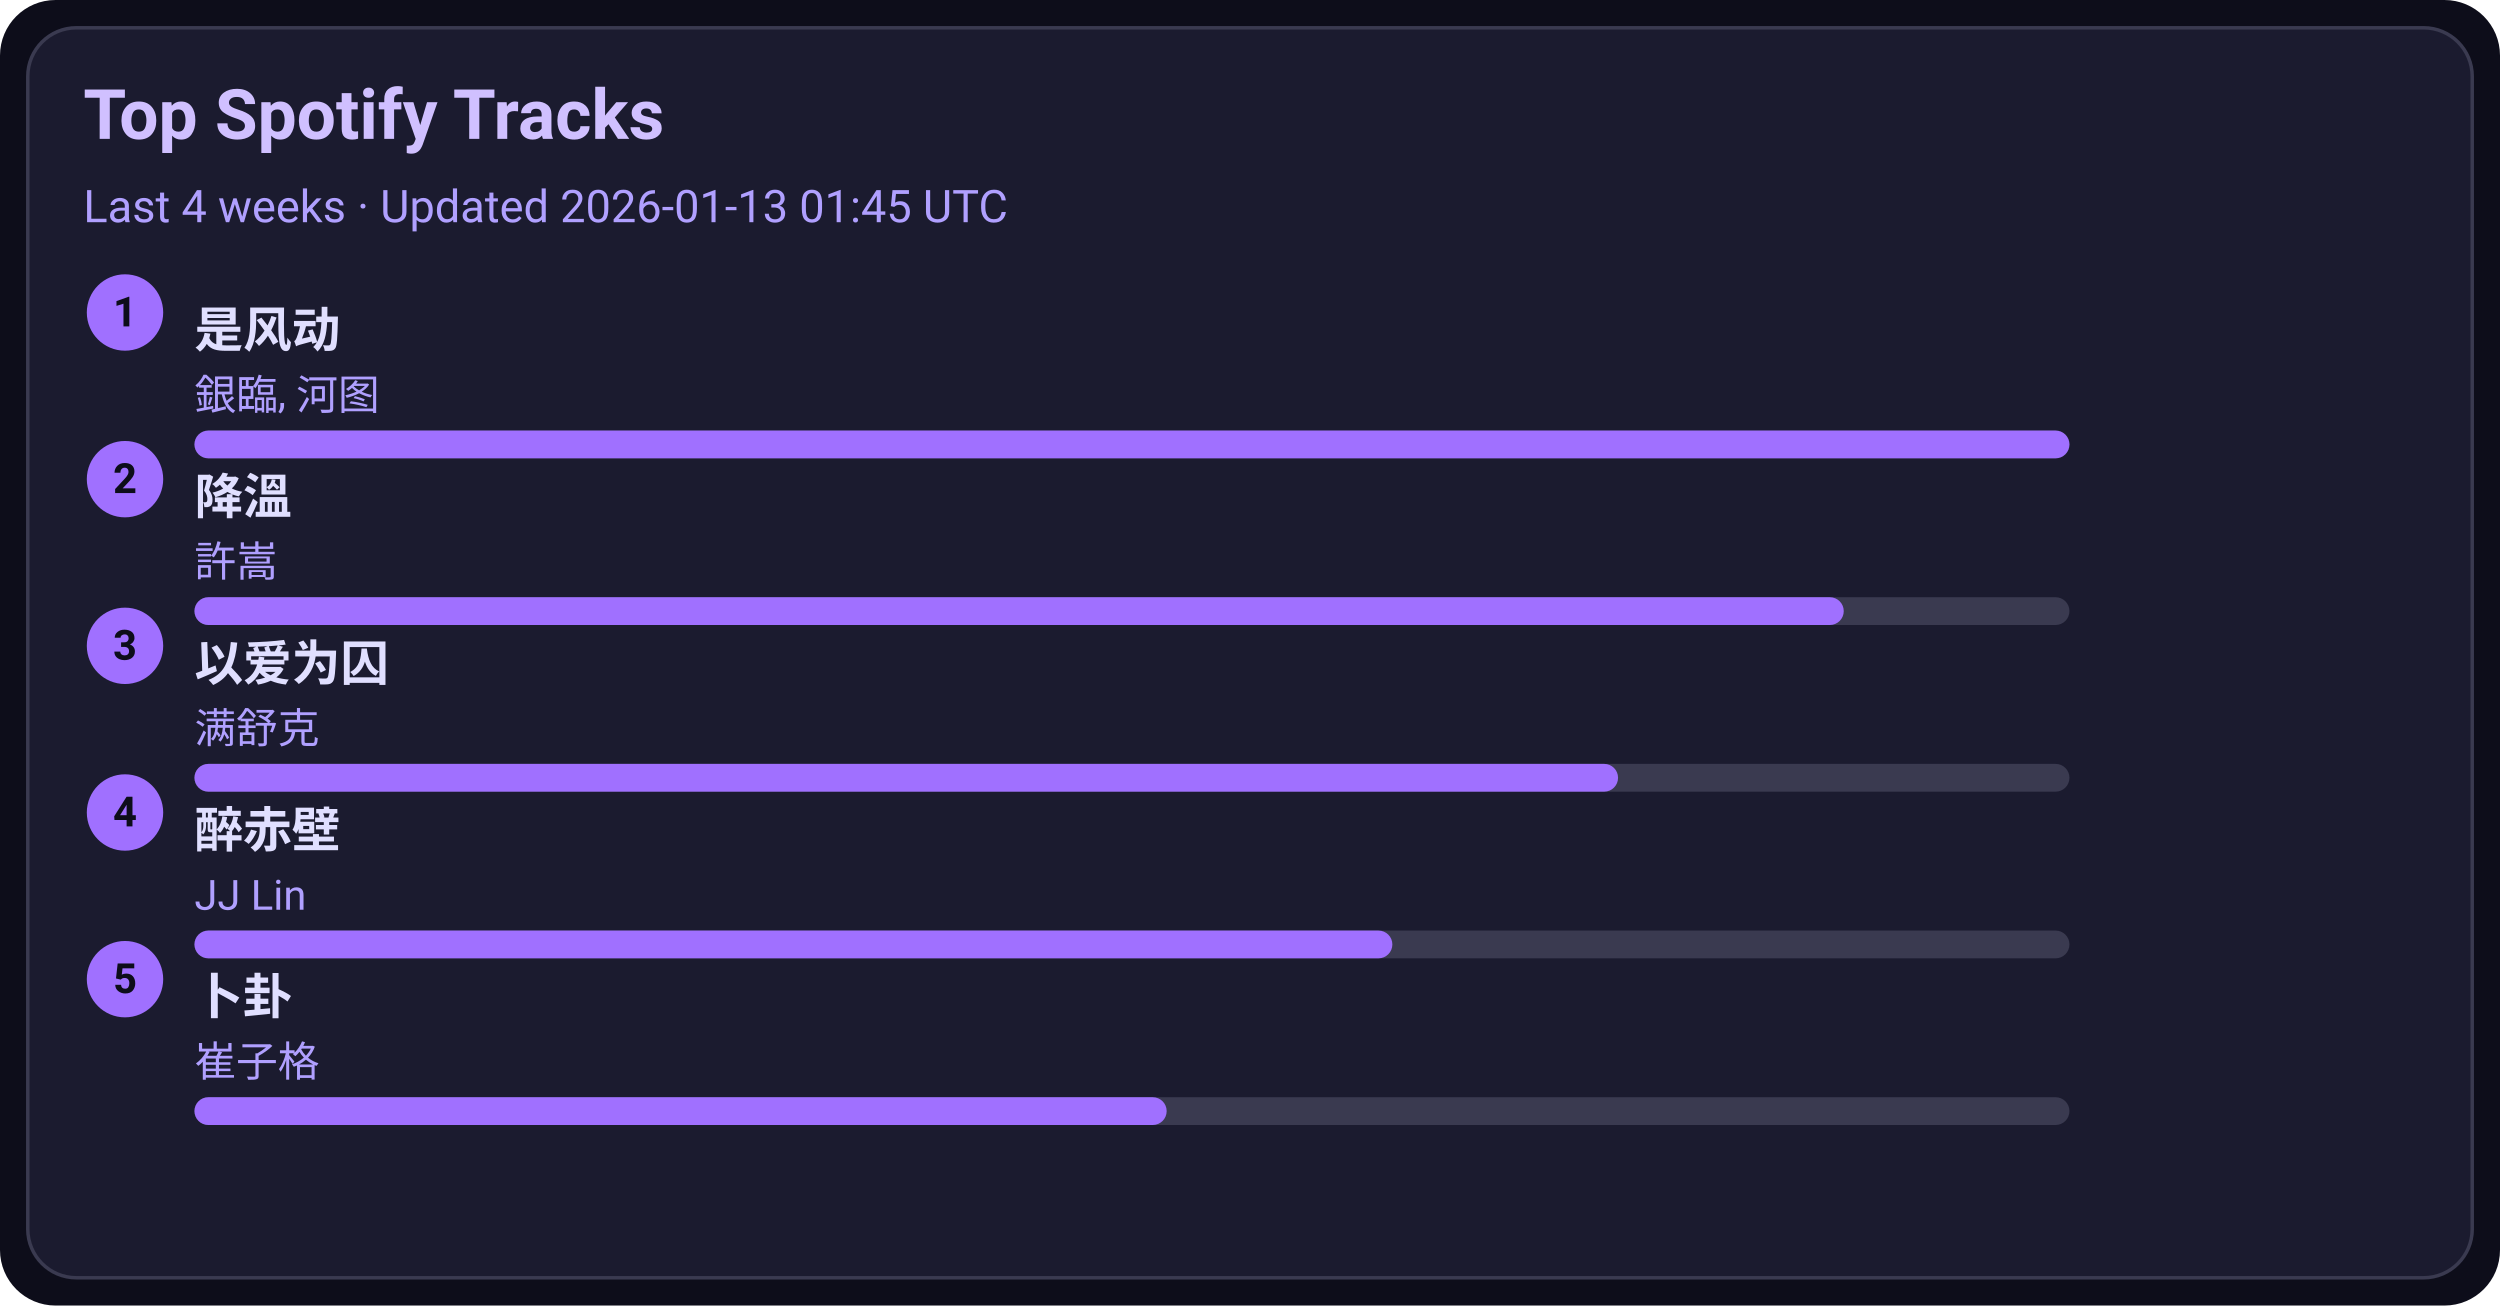
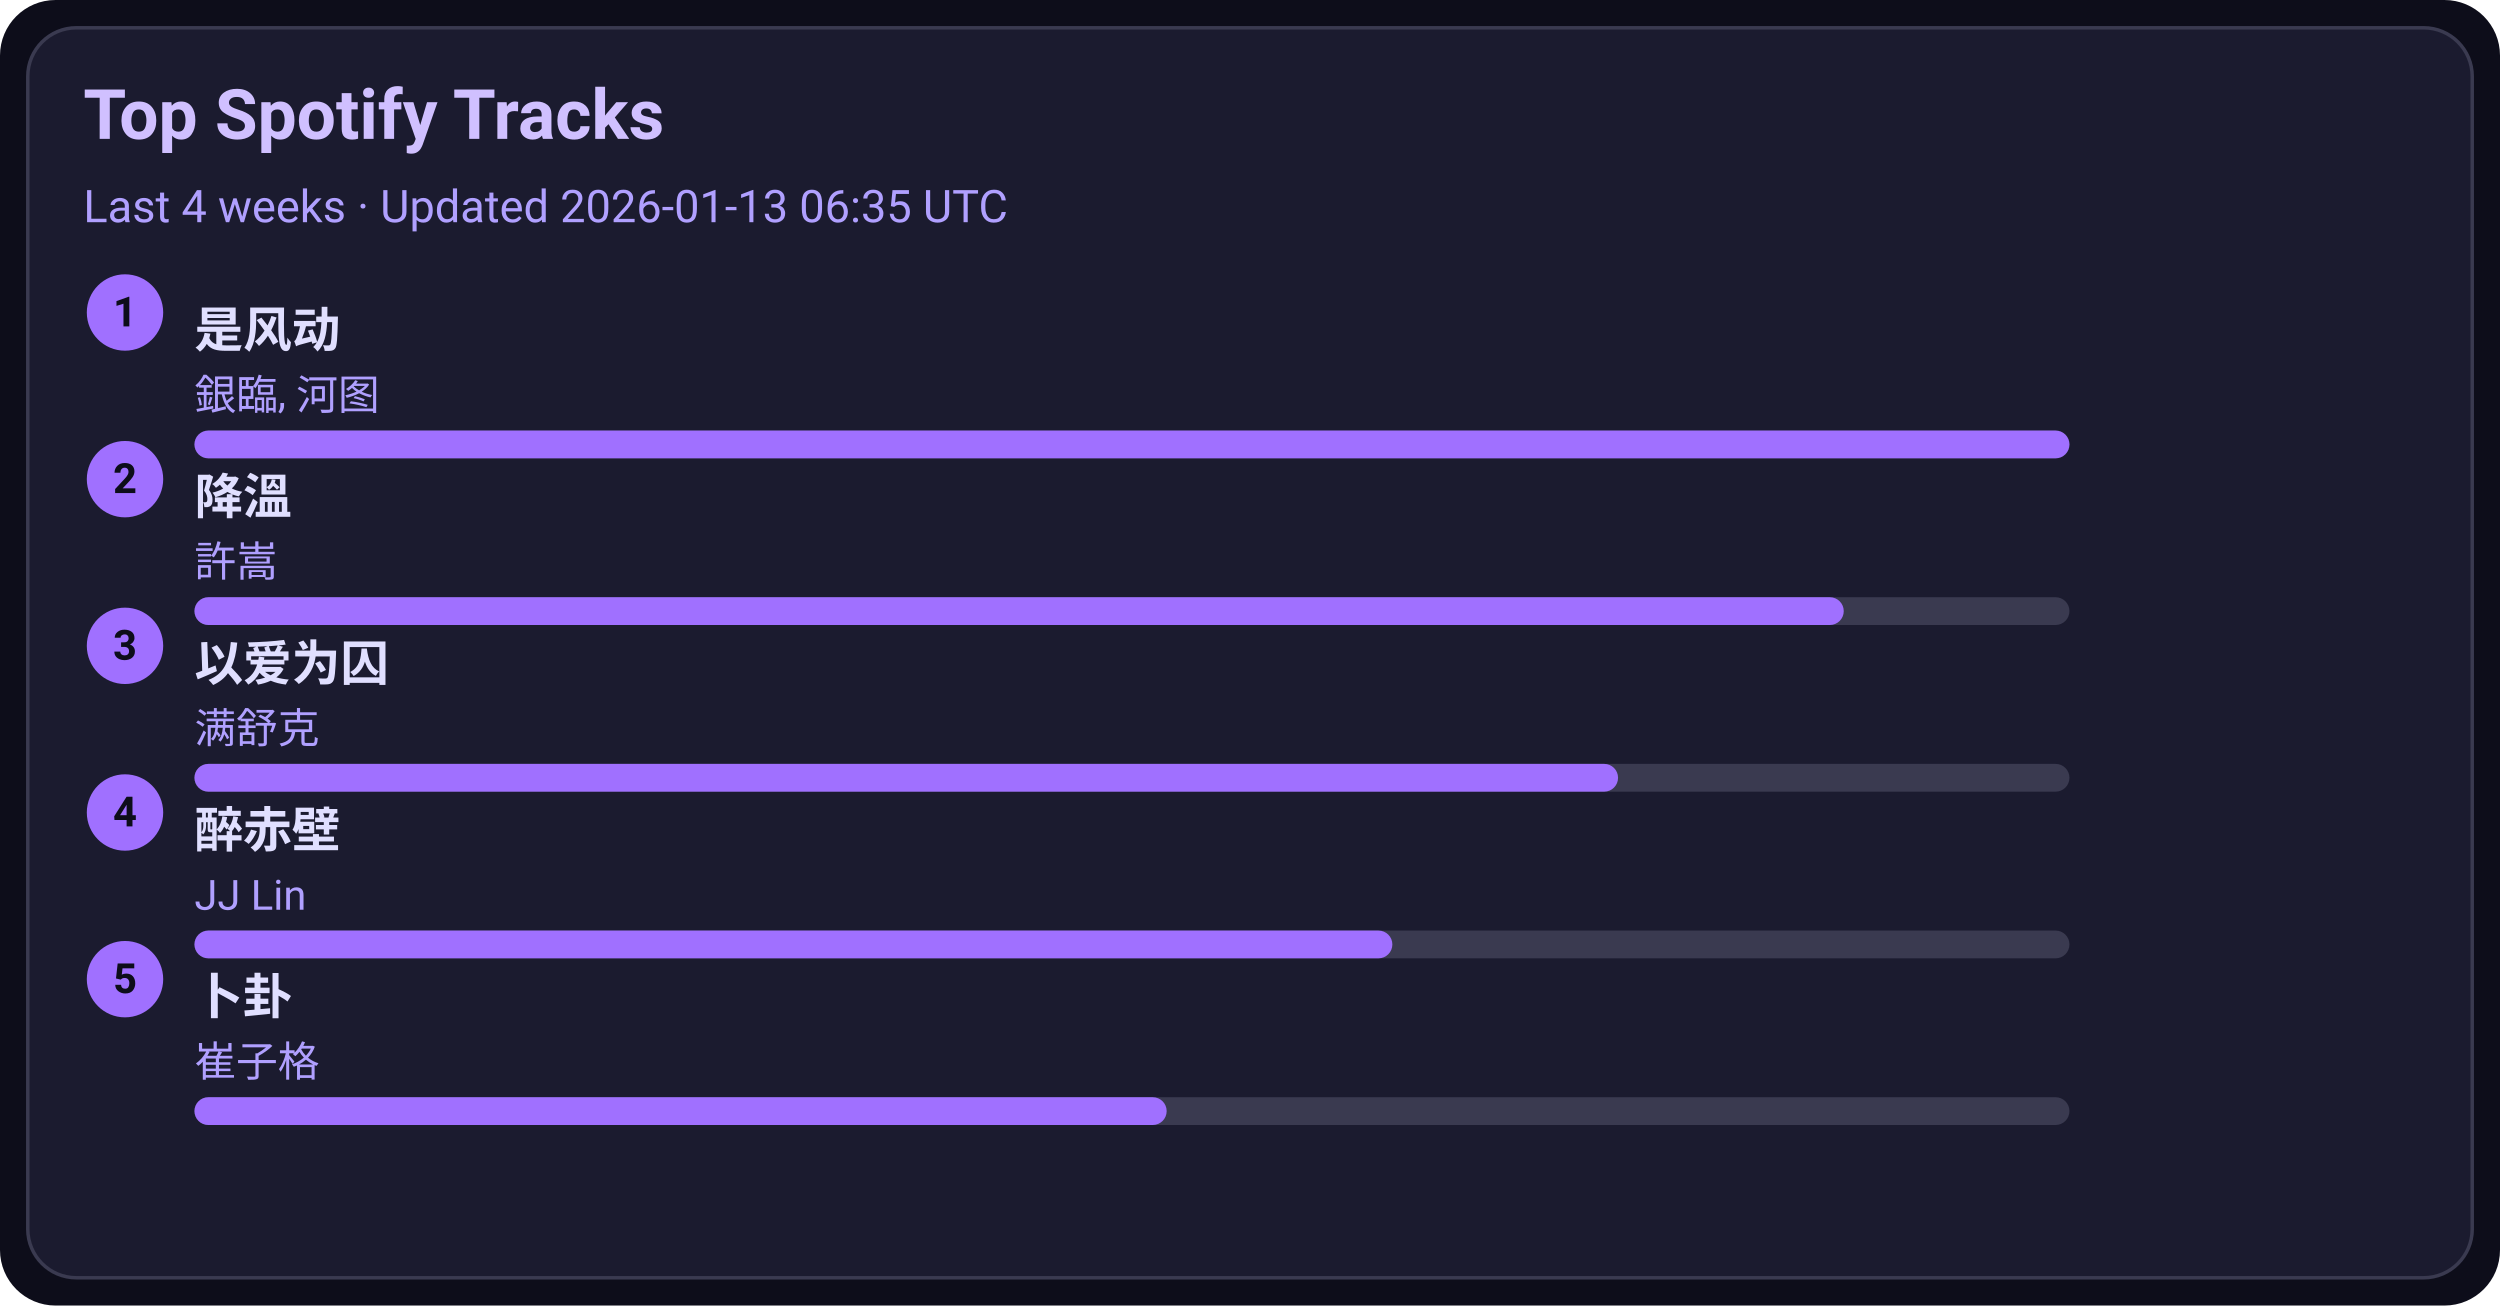
<svg xmlns="http://www.w3.org/2000/svg" width="720" height="376" viewBox="0 0 720 376">
  <style>text{font-family:-apple-system,BlinkMacSystemFont,Segoe UI,Roboto,Ubuntu,Helvetica Neue,Arial,Noto Sans,sans-serif}</style>
  <rect width="720" height="376" rx="16" fill="#0d0d1a" />
  <rect x="8" y="8" width="704" height="360" rx="14" fill="#1b1b2f" stroke="#3a3a50" />
  <text x="24" y="40" font-size="20" fill="#d0c0ff" font-weight="600">Top Spotify Tracks</text>
-   <text x="24" y="64" font-size="13" fill="#b0a0ff">Last 4 weeks · Updated 2026-01-13 01:45 UTC</text>
+   <text x="24" y="64" font-size="13" fill="#b0a0ff">Last 4 weeks · Updated 2026-01-13 06:35 UTC</text>
  <circle cx="36" cy="90" r="11" fill="#a070ff" />
  <text x="36" y="94" text-anchor="middle" font-size="12" fill="#0d0d1a" font-weight="700">1</text>
  <a href="https://open.spotify.com/track/3lePQ8c4jq7bTePsXEmslh" target="_blank" rel="noopener noreferrer">
    <text x="56" y="100" font-size="14" fill="#e0dfff" font-weight="600">是风动</text>
  </a>
  <text x="56" y="118" font-size="12" fill="#b0a0ff">銀臨, 河图</text>
  <rect x="56" y="124" width="540" height="8" rx="4" fill="#3a3a50" />
  <rect x="56" y="124" width="540" height="8" rx="4" fill="#a070ff" />
  <circle cx="36" cy="138" r="11" fill="#a070ff" />
  <text x="36" y="142" text-anchor="middle" font-size="12" fill="#0d0d1a" font-weight="700">2</text>
  <a href="https://open.spotify.com/track/2q9uhrOfyOnBa3oWR1PfYT" target="_blank" rel="noopener noreferrer">
    <text x="56" y="148" font-size="14" fill="#e0dfff" font-weight="600">降溫</text>
  </a>
  <text x="56" y="166" font-size="12" fill="#b0a0ff">許嵩</text>
  <rect x="56" y="172" width="540" height="8" rx="4" fill="#3a3a50" />
  <rect x="56" y="172" width="475" height="8" rx="4" fill="#a070ff" />
  <circle cx="36" cy="186" r="11" fill="#a070ff" />
  <text x="36" y="190" text-anchor="middle" font-size="12" fill="#0d0d1a" font-weight="700">3</text>
  <a href="https://open.spotify.com/track/0RW2LEfGQK5BaIho6sSLqf" target="_blank" rel="noopener noreferrer">
    <text x="56" y="196" font-size="14" fill="#e0dfff" font-weight="600">以爱为囚</text>
  </a>
  <text x="56" y="214" font-size="12" fill="#b0a0ff">满舒克</text>
  <rect x="56" y="220" width="540" height="8" rx="4" fill="#3a3a50" />
  <rect x="56" y="220" width="410" height="8" rx="4" fill="#a070ff" />
  <circle cx="36" cy="234" r="11" fill="#a070ff" />
  <text x="36" y="238" text-anchor="middle" font-size="12" fill="#0d0d1a" font-weight="700">4</text>
  <a href="https://open.spotify.com/track/69lAYqbyHL1A0gctdLd9WV" target="_blank" rel="noopener noreferrer">
    <text x="56" y="244" font-size="14" fill="#e0dfff" font-weight="600">醉赤壁</text>
  </a>
  <text x="56" y="262" font-size="12" fill="#b0a0ff">JJ Lin</text>
  <rect x="56" y="268" width="540" height="8" rx="4" fill="#3a3a50" />
  <rect x="56" y="268" width="345" height="8" rx="4" fill="#a070ff" />
  <circle cx="36" cy="282" r="11" fill="#a070ff" />
  <text x="36" y="286" text-anchor="middle" font-size="12" fill="#0d0d1a" font-weight="700">5</text>
  <a href="https://open.spotify.com/track/4ToeYifpQaikbYa7krOD6s" target="_blank" rel="noopener noreferrer">
    <text x="56" y="292" font-size="14" fill="#e0dfff" font-weight="600">卜卦</text>
  </a>
  <text x="56" y="310" font-size="12" fill="#b0a0ff">崔子格</text>
  <rect x="56" y="316" width="540" height="8" rx="4" fill="#3a3a50" />
  <rect x="56" y="316" width="280" height="8" rx="4" fill="#a070ff" />
</svg>
